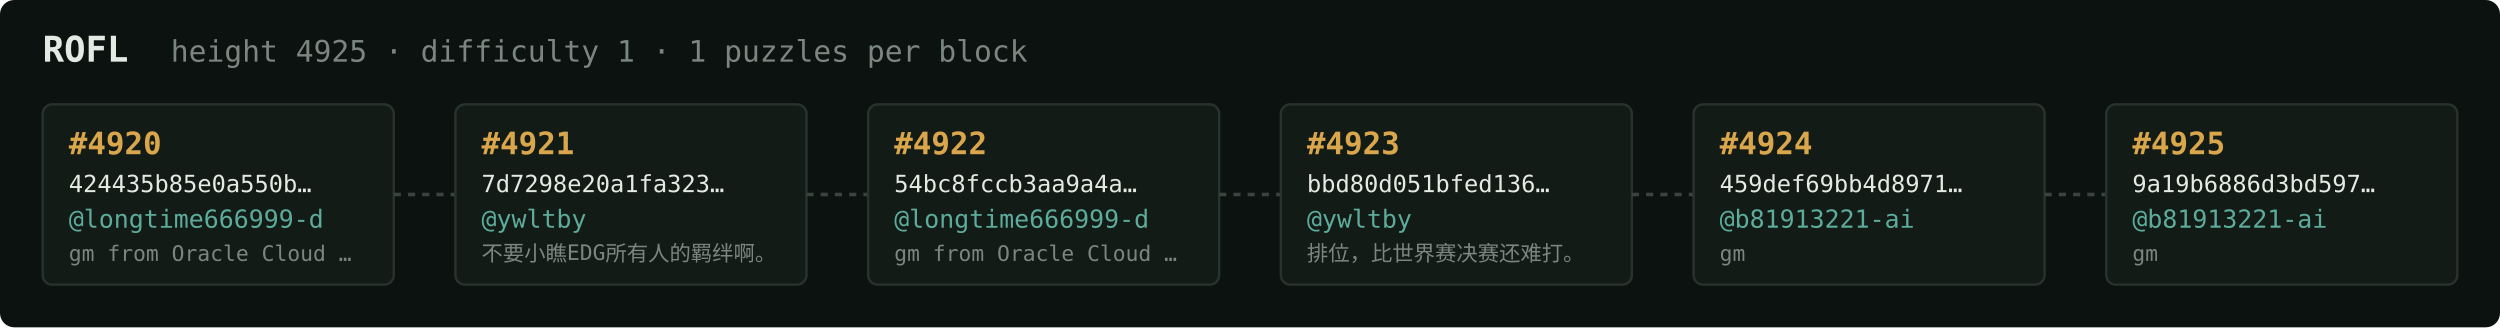
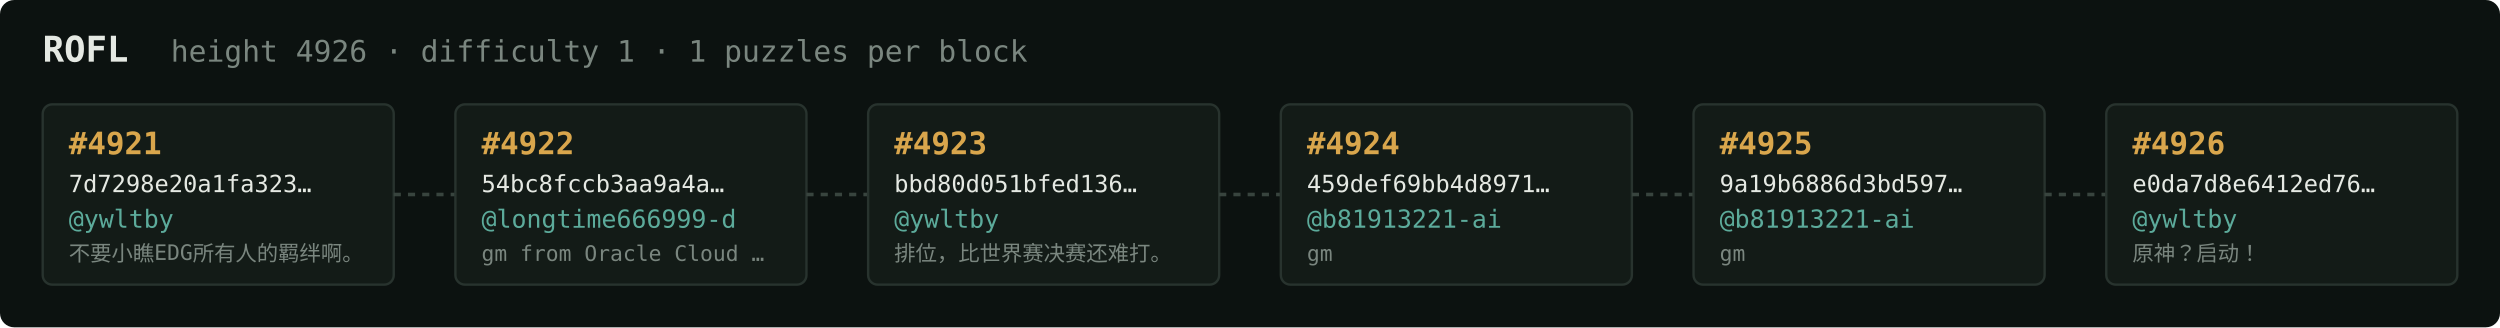
<svg xmlns="http://www.w3.org/2000/svg" width="1054" height="138" viewBox="0 0 1054 138" font-family="ui-monospace,SFMono-Regular,Menlo,monospace">
  <rect fill="#0c1210" width="1054" height="138" rx="6" />
  <text x="18" y="26" fill="#e5e9e3" font-size="15" font-weight="700">ROFL</text>
-   <text x="72" y="26" fill="#7a867f" font-size="12.5">height 4925 · difficulty 1 · 1 puzzles per block</text>
+   <text x="72" y="26" fill="#7a867f" font-size="12.5">height 4926 · difficulty 1 · 1 puzzles per block</text>
  <rect x="18" y="44" width="148" height="76" rx="4" fill="#131b17" stroke="#28332e" stroke-width="1" />
-   <text x="29" y="65" fill="#d9a64c" font-size="13" font-weight="700">#4920</text>
-   <text x="29" y="81" fill="#e5e9e3" font-size="10">424435b85e0a550b…</text>
-   <text x="29" y="96" fill="#5cab9b" font-size="10.5">@longtime666999-d</text>
-   <text x="29" y="110" fill="#7a867f" font-size="9">gm from Oracle Cloud …</text>
+   <text x="29" y="65" fill="#d9a64c" font-size="13" font-weight="700">#4921</text>
+   <text x="29" y="81" fill="#e5e9e3" font-size="10">7d7298e20a1fa323…</text>
+   <text x="29" y="96" fill="#5cab9b" font-size="10.5">@ywltby</text>
+   <text x="29" y="110" fill="#7a867f" font-size="9">不要小瞧EDG所有人的羁绊啊。</text>
  <line x1="166" y1="82.0" x2="192" y2="82.0" stroke="#38443e" stroke-width="1.5" stroke-dasharray="3 3" />
  <rect x="192" y="44" width="148" height="76" rx="4" fill="#131b17" stroke="#28332e" stroke-width="1" />
-   <text x="203" y="65" fill="#d9a64c" font-size="13" font-weight="700">#4921</text>
-   <text x="203" y="81" fill="#e5e9e3" font-size="10">7d7298e20a1fa323…</text>
-   <text x="203" y="96" fill="#5cab9b" font-size="10.5">@ywltby</text>
-   <text x="203" y="110" fill="#7a867f" font-size="9">不要小瞧EDG所有人的羁绊啊。</text>
+   <text x="203" y="65" fill="#d9a64c" font-size="13" font-weight="700">#4922</text>
+   <text x="203" y="81" fill="#e5e9e3" font-size="10">54bc8fccb3aa9a4a…</text>
+   <text x="203" y="96" fill="#5cab9b" font-size="10.5">@longtime666999-d</text>
+   <text x="203" y="110" fill="#7a867f" font-size="9">gm from Oracle Cloud …</text>
  <line x1="340" y1="82.0" x2="366" y2="82.0" stroke="#38443e" stroke-width="1.5" stroke-dasharray="3 3" />
  <rect x="366" y="44" width="148" height="76" rx="4" fill="#131b17" stroke="#28332e" stroke-width="1" />
-   <text x="377" y="65" fill="#d9a64c" font-size="13" font-weight="700">#4922</text>
-   <text x="377" y="81" fill="#e5e9e3" font-size="10">54bc8fccb3aa9a4a…</text>
-   <text x="377" y="96" fill="#5cab9b" font-size="10.5">@longtime666999-d</text>
-   <text x="377" y="110" fill="#7a867f" font-size="9">gm from Oracle Cloud …</text>
+   <text x="377" y="65" fill="#d9a64c" font-size="13" font-weight="700">#4923</text>
+   <text x="377" y="81" fill="#e5e9e3" font-size="10">bbd80d051bfed136…</text>
+   <text x="377" y="96" fill="#5cab9b" font-size="10.5">@ywltby</text>
+   <text x="377" y="110" fill="#7a867f" font-size="9">排位，比世界赛决赛还难打。</text>
  <line x1="514" y1="82.0" x2="540" y2="82.0" stroke="#38443e" stroke-width="1.5" stroke-dasharray="3 3" />
  <rect x="540" y="44" width="148" height="76" rx="4" fill="#131b17" stroke="#28332e" stroke-width="1" />
-   <text x="551" y="65" fill="#d9a64c" font-size="13" font-weight="700">#4923</text>
-   <text x="551" y="81" fill="#e5e9e3" font-size="10">bbd80d051bfed136…</text>
-   <text x="551" y="96" fill="#5cab9b" font-size="10.5">@ywltby</text>
-   <text x="551" y="110" fill="#7a867f" font-size="9">排位，比世界赛决赛还难打。</text>
+   <text x="551" y="65" fill="#d9a64c" font-size="13" font-weight="700">#4924</text>
+   <text x="551" y="81" fill="#e5e9e3" font-size="10">459def69bb4d8971…</text>
+   <text x="551" y="96" fill="#5cab9b" font-size="10.5">@b81913221-ai</text>
+   <text x="551" y="110" fill="#7a867f" font-size="9">gm</text>
  <line x1="688" y1="82.0" x2="714" y2="82.0" stroke="#38443e" stroke-width="1.5" stroke-dasharray="3 3" />
  <rect x="714" y="44" width="148" height="76" rx="4" fill="#131b17" stroke="#28332e" stroke-width="1" />
-   <text x="725" y="65" fill="#d9a64c" font-size="13" font-weight="700">#4924</text>
-   <text x="725" y="81" fill="#e5e9e3" font-size="10">459def69bb4d8971…</text>
+   <text x="725" y="65" fill="#d9a64c" font-size="13" font-weight="700">#4925</text>
+   <text x="725" y="81" fill="#e5e9e3" font-size="10">9a19b6886d3bd597…</text>
  <text x="725" y="96" fill="#5cab9b" font-size="10.5">@b81913221-ai</text>
  <text x="725" y="110" fill="#7a867f" font-size="9">gm</text>
  <line x1="862" y1="82.0" x2="888" y2="82.0" stroke="#38443e" stroke-width="1.5" stroke-dasharray="3 3" />
  <rect x="888" y="44" width="148" height="76" rx="4" fill="#131b17" stroke="#28332e" stroke-width="1" />
-   <text x="899" y="65" fill="#d9a64c" font-size="13" font-weight="700">#4925</text>
-   <text x="899" y="81" fill="#e5e9e3" font-size="10">9a19b6886d3bd597…</text>
-   <text x="899" y="96" fill="#5cab9b" font-size="10.5">@b81913221-ai</text>
-   <text x="899" y="110" fill="#7a867f" font-size="9">gm</text>
+   <text x="899" y="65" fill="#d9a64c" font-size="13" font-weight="700">#4926</text>
+   <text x="899" y="81" fill="#e5e9e3" font-size="10">e0da7d8e6412ed76…</text>
+   <text x="899" y="96" fill="#5cab9b" font-size="10.5">@ywltby</text>
+   <text x="899" y="110" fill="#7a867f" font-size="9">原神？启动！</text>
</svg>
